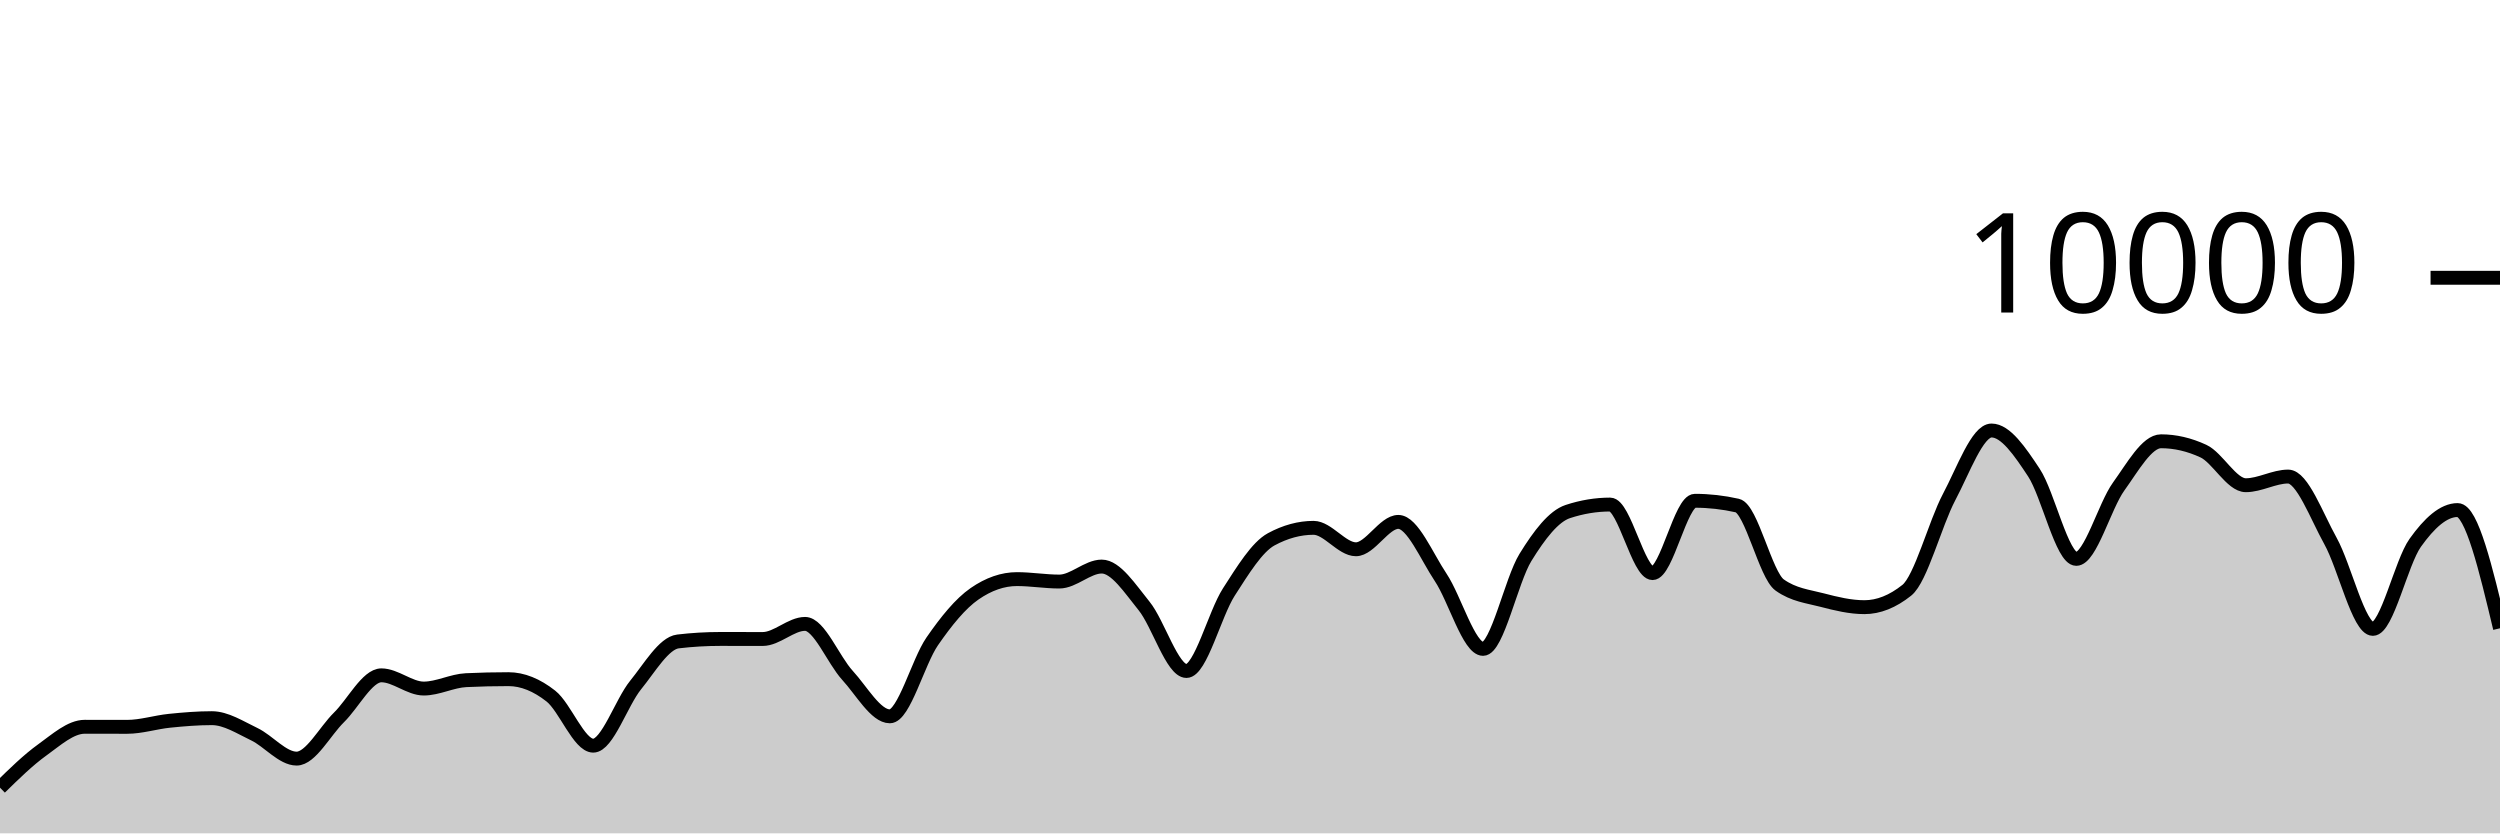
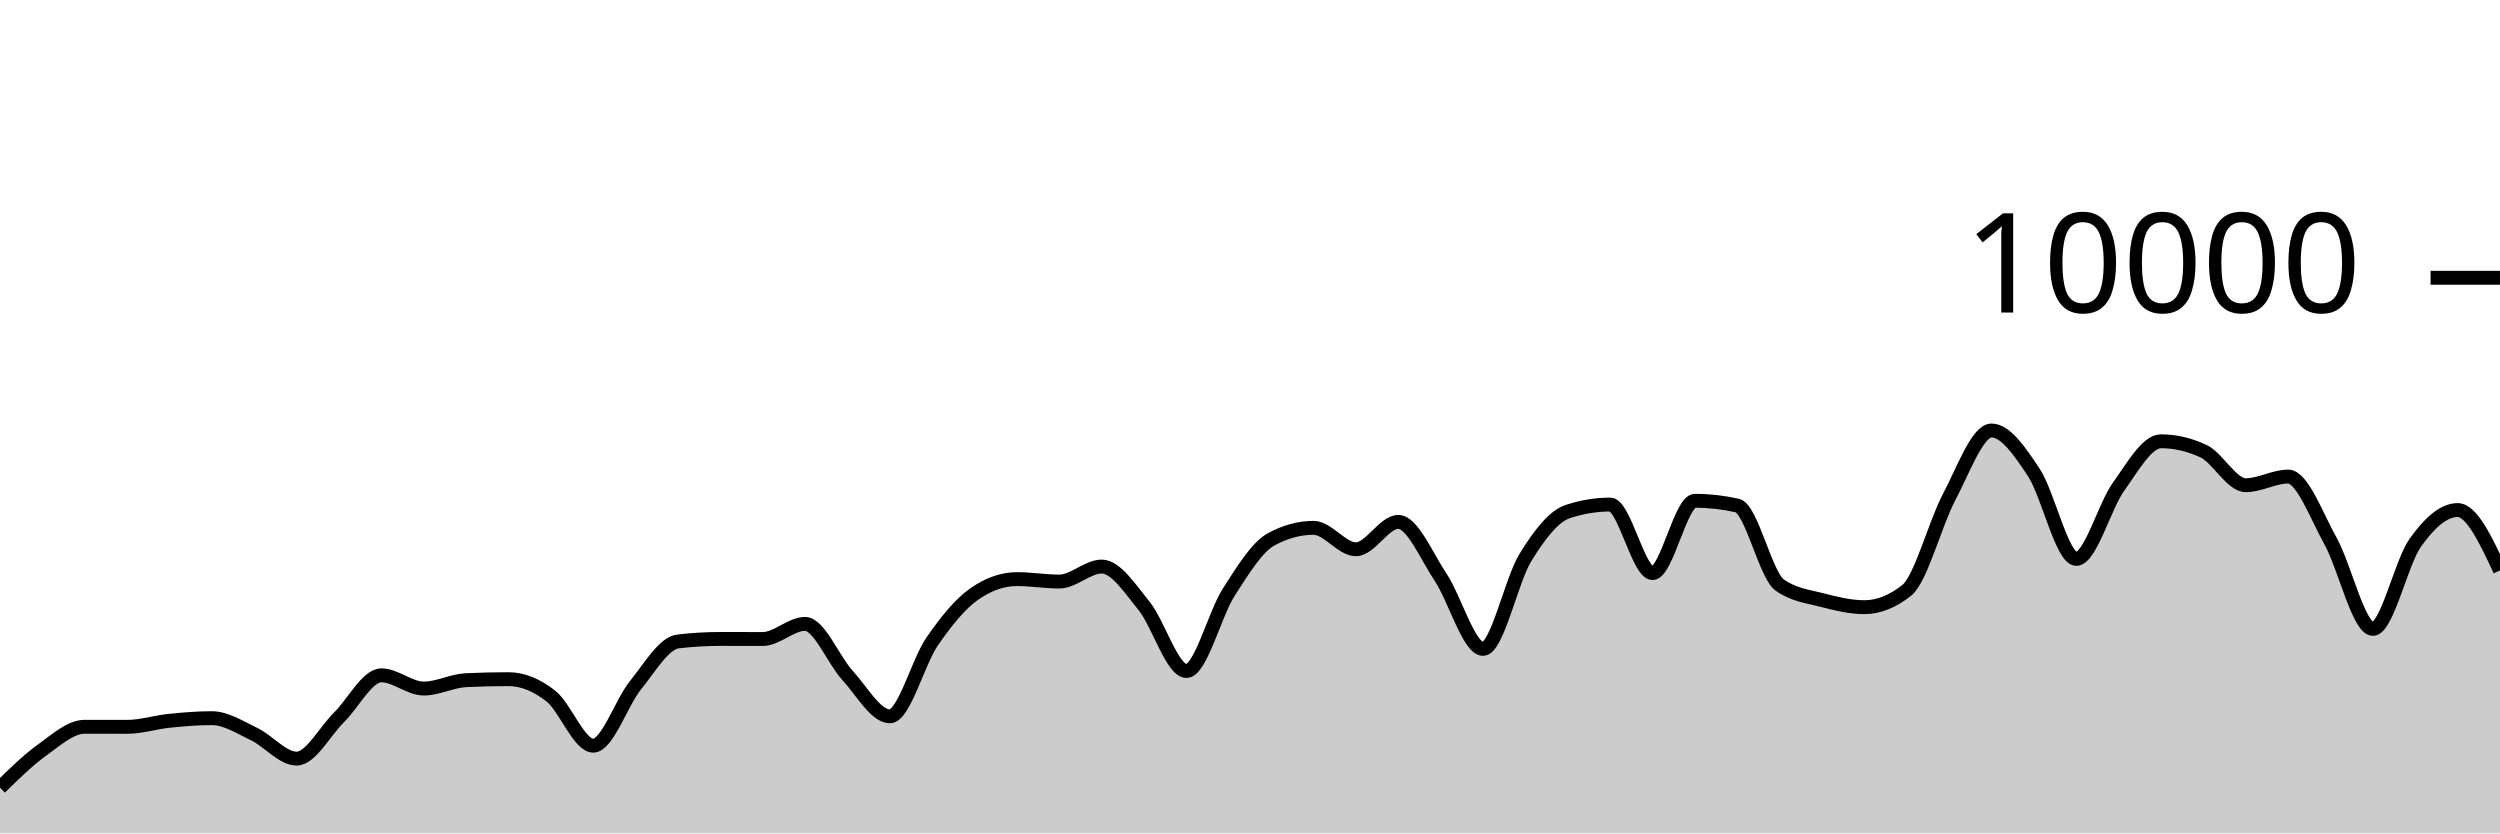
<svg xmlns="http://www.w3.org/2000/svg" viewBox="0 0 180 60">
  <g transform="translate(0,20)">
-     <path class="area" fill="rgba(0, 0, 0, 0.2)" d="M0,36.712C1.017,35.715,2.034,34.719,3.051,33.988C4.068,33.257,5.085,32.328,6.102,32.328C7.119,32.328,8.136,32.332,9.153,32.332C10.169,32.332,11.186,32,12.203,31.896C13.22,31.792,14.237,31.708,15.254,31.708C16.271,31.708,17.288,32.375,18.305,32.86C19.322,33.345,20.339,34.62,21.356,34.62C22.373,34.62,23.39,32.651,24.407,31.652C25.424,30.653,26.441,28.624,27.458,28.624C28.475,28.624,29.492,29.576,30.508,29.576C31.525,29.576,32.542,29.02,33.559,28.972C34.576,28.924,35.593,28.9,36.61,28.9C37.627,28.9,38.644,29.318,39.661,30.116C40.678,30.914,41.695,33.688,42.712,33.688C43.729,33.688,44.746,30.575,45.763,29.324C46.78,28.073,47.797,26.304,48.814,26.184C49.831,26.064,50.847,26.004,51.864,26.004C52.881,26.004,53.898,26.008,54.915,26.008C55.932,26.008,56.949,24.92,57.966,24.92C58.983,24.92,60,27.515,61.017,28.624C62.034,29.733,63.051,31.576,64.068,31.576C65.085,31.576,66.102,27.651,67.119,26.18C68.136,24.709,69.153,23.456,70.169,22.752C71.186,22.048,72.203,21.696,73.22,21.696C74.237,21.696,75.254,21.872,76.271,21.872C77.288,21.872,78.305,20.792,79.322,20.792C80.339,20.792,81.356,22.375,82.373,23.628C83.39,24.881,84.407,28.312,85.424,28.312C86.441,28.312,87.458,24.208,88.475,22.628C89.492,21.048,90.508,19.384,91.525,18.832C92.542,18.28,93.559,18.004,94.576,18.004C95.593,18.004,96.61,19.548,97.627,19.548C98.644,19.548,99.661,17.576,100.678,17.576C101.695,17.576,102.712,20.048,103.729,21.572C104.746,23.096,105.763,26.72,106.78,26.72C107.797,26.72,108.814,21.784,109.831,20.136C110.847,18.488,111.864,17.168,112.881,16.832C113.898,16.496,114.915,16.328,115.932,16.328C116.949,16.328,117.966,21.264,118.983,21.264C120,21.264,121.017,16.056,122.034,16.056C123.051,16.056,124.068,16.171,125.085,16.4C126.102,16.629,127.119,21.397,128.136,22.12C129.153,22.843,130.169,22.938,131.186,23.204C132.203,23.47,133.22,23.716,134.237,23.716C135.254,23.716,136.271,23.311,137.288,22.5C138.305,21.689,139.322,17.701,140.339,15.784C141.356,13.867,142.373,10.996,143.39,10.996C144.407,10.996,145.424,12.487,146.441,14.028C147.458,15.569,148.475,20.24,149.492,20.24C150.508,20.24,151.525,16.443,152.542,15.032C153.559,13.621,154.576,11.772,155.593,11.772C156.61,11.772,157.627,12.008,158.644,12.48C159.661,12.952,160.678,14.936,161.695,14.936C162.712,14.936,163.729,14.312,164.746,14.312C165.763,14.312,166.78,17.128,167.797,18.956C168.814,20.784,169.831,25.28,170.847,25.28C171.864,25.28,172.881,20.506,173.898,19.08C174.915,17.654,175.932,16.724,176.949,16.724C177.966,16.724,178.983,20.98,180,25.236L180,40C178.983,40,177.966,40,176.949,40C175.932,40,174.915,40,173.898,40C172.881,40,171.864,40,170.847,40C169.831,40,168.814,40,167.797,40C166.78,40,165.763,40,164.746,40C163.729,40,162.712,40,161.695,40C160.678,40,159.661,40,158.644,40C157.627,40,156.61,40,155.593,40C154.576,40,153.559,40,152.542,40C151.525,40,150.508,40,149.492,40C148.475,40,147.458,40,146.441,40C145.424,40,144.407,40,143.39,40C142.373,40,141.356,40,140.339,40C139.322,40,138.305,40,137.288,40C136.271,40,135.254,40,134.237,40C133.22,40,132.203,40,131.186,40C130.169,40,129.153,40,128.136,40C127.119,40,126.102,40,125.085,40C124.068,40,123.051,40,122.034,40C121.017,40,120,40,118.983,40C117.966,40,116.949,40,115.932,40C114.915,40,113.898,40,112.881,40C111.864,40,110.847,40,109.831,40C108.814,40,107.797,40,106.78,40C105.763,40,104.746,40,103.729,40C102.712,40,101.695,40,100.678,40C99.661,40,98.644,40,97.627,40C96.61,40,95.593,40,94.576,40C93.559,40,92.542,40,91.525,40C90.508,40,89.492,40,88.475,40C87.458,40,86.441,40,85.424,40C84.407,40,83.39,40,82.373,40C81.356,40,80.339,40,79.322,40C78.305,40,77.288,40,76.271,40C75.254,40,74.237,40,73.22,40C72.203,40,71.186,40,70.169,40C69.153,40,68.136,40,67.119,40C66.102,40,65.085,40,64.068,40C63.051,40,62.034,40,61.017,40C60,40,58.983,40,57.966,40C56.949,40,55.932,40,54.915,40C53.898,40,52.881,40,51.864,40C50.847,40,49.831,40,48.814,40C47.797,40,46.78,40,45.763,40C44.746,40,43.729,40,42.712,40C41.695,40,40.678,40,39.661,40C38.644,40,37.627,40,36.61,40C35.593,40,34.576,40,33.559,40C32.542,40,31.525,40,30.508,40C29.492,40,28.475,40,27.458,40C26.441,40,25.424,40,24.407,40C23.39,40,22.373,40,21.356,40C20.339,40,19.322,40,18.305,40C17.288,40,16.271,40,15.254,40C14.237,40,13.22,40,12.203,40C11.186,40,10.169,40,9.153,40C8.136,40,7.119,40,6.102,40C5.085,40,4.068,40,3.051,40C2.034,40,1.017,40,0,40Z" />
-     <path class="line" stroke="black" fill="none" d="M0,36.712C1.017,35.715,2.034,34.719,3.051,33.988C4.068,33.257,5.085,32.328,6.102,32.328C7.119,32.328,8.136,32.332,9.153,32.332C10.169,32.332,11.186,32,12.203,31.896C13.22,31.792,14.237,31.708,15.254,31.708C16.271,31.708,17.288,32.375,18.305,32.86C19.322,33.345,20.339,34.62,21.356,34.62C22.373,34.62,23.39,32.651,24.407,31.652C25.424,30.653,26.441,28.624,27.458,28.624C28.475,28.624,29.492,29.576,30.508,29.576C31.525,29.576,32.542,29.02,33.559,28.972C34.576,28.924,35.593,28.9,36.61,28.9C37.627,28.9,38.644,29.318,39.661,30.116C40.678,30.914,41.695,33.688,42.712,33.688C43.729,33.688,44.746,30.575,45.763,29.324C46.78,28.073,47.797,26.304,48.814,26.184C49.831,26.064,50.847,26.004,51.864,26.004C52.881,26.004,53.898,26.008,54.915,26.008C55.932,26.008,56.949,24.92,57.966,24.92C58.983,24.92,60,27.515,61.017,28.624C62.034,29.733,63.051,31.576,64.068,31.576C65.085,31.576,66.102,27.651,67.119,26.18C68.136,24.709,69.153,23.456,70.169,22.752C71.186,22.048,72.203,21.696,73.22,21.696C74.237,21.696,75.254,21.872,76.271,21.872C77.288,21.872,78.305,20.792,79.322,20.792C80.339,20.792,81.356,22.375,82.373,23.628C83.39,24.881,84.407,28.312,85.424,28.312C86.441,28.312,87.458,24.208,88.475,22.628C89.492,21.048,90.508,19.384,91.525,18.832C92.542,18.28,93.559,18.004,94.576,18.004C95.593,18.004,96.61,19.548,97.627,19.548C98.644,19.548,99.661,17.576,100.678,17.576C101.695,17.576,102.712,20.048,103.729,21.572C104.746,23.096,105.763,26.72,106.78,26.72C107.797,26.72,108.814,21.784,109.831,20.136C110.847,18.488,111.864,17.168,112.881,16.832C113.898,16.496,114.915,16.328,115.932,16.328C116.949,16.328,117.966,21.264,118.983,21.264C120,21.264,121.017,16.056,122.034,16.056C123.051,16.056,124.068,16.171,125.085,16.4C126.102,16.629,127.119,21.397,128.136,22.12C129.153,22.843,130.169,22.938,131.186,23.204C132.203,23.47,133.22,23.716,134.237,23.716C135.254,23.716,136.271,23.311,137.288,22.5C138.305,21.689,139.322,17.701,140.339,15.784C141.356,13.867,142.373,10.996,143.39,10.996C144.407,10.996,145.424,12.487,146.441,14.028C147.458,15.569,148.475,20.24,149.492,20.24C150.508,20.24,151.525,16.443,152.542,15.032C153.559,13.621,154.576,11.772,155.593,11.772C156.61,11.772,157.627,12.008,158.644,12.48C159.661,12.952,160.678,14.936,161.695,14.936C162.712,14.936,163.729,14.312,164.746,14.312C165.763,14.312,166.78,17.128,167.797,18.956C168.814,20.784,169.831,25.28,170.847,25.28C171.864,25.28,172.881,20.506,173.898,19.08C174.915,17.654,175.932,16.724,176.949,16.724C177.966,16.724,178.983,20.98,180,25.236" />
+     <path class="area" fill="rgba(0, 0, 0, 0.2)" d="M0,36.712C1.017,35.715,2.034,34.719,3.051,33.988C4.068,33.257,5.085,32.328,6.102,32.328C7.119,32.328,8.136,32.332,9.153,32.332C10.169,32.332,11.186,32,12.203,31.896C13.22,31.792,14.237,31.708,15.254,31.708C16.271,31.708,17.288,32.375,18.305,32.86C19.322,33.345,20.339,34.62,21.356,34.62C22.373,34.62,23.39,32.651,24.407,31.652C25.424,30.653,26.441,28.624,27.458,28.624C28.475,28.624,29.492,29.576,30.508,29.576C31.525,29.576,32.542,29.02,33.559,28.972C34.576,28.924,35.593,28.9,36.61,28.9C37.627,28.9,38.644,29.318,39.661,30.116C40.678,30.914,41.695,33.688,42.712,33.688C43.729,33.688,44.746,30.575,45.763,29.324C46.78,28.073,47.797,26.304,48.814,26.184C49.831,26.064,50.847,26.004,51.864,26.004C52.881,26.004,53.898,26.008,54.915,26.008C55.932,26.008,56.949,24.92,57.966,24.92C58.983,24.92,60,27.515,61.017,28.624C62.034,29.733,63.051,31.576,64.068,31.576C65.085,31.576,66.102,27.651,67.119,26.18C68.136,24.709,69.153,23.456,70.169,22.752C71.186,22.048,72.203,21.696,73.22,21.696C74.237,21.696,75.254,21.872,76.271,21.872C77.288,21.872,78.305,20.792,79.322,20.792C80.339,20.792,81.356,22.375,82.373,23.628C83.39,24.881,84.407,28.312,85.424,28.312C86.441,28.312,87.458,24.208,88.475,22.628C89.492,21.048,90.508,19.384,91.525,18.832C92.542,18.28,93.559,18.004,94.576,18.004C95.593,18.004,96.61,19.548,97.627,19.548C98.644,19.548,99.661,17.576,100.678,17.576C101.695,17.576,102.712,20.048,103.729,21.572C104.746,23.096,105.763,26.72,106.78,26.72C107.797,26.72,108.814,21.784,109.831,20.136C110.847,18.488,111.864,17.168,112.881,16.832C113.898,16.496,114.915,16.328,115.932,16.328C116.949,16.328,117.966,21.264,118.983,21.264C120,21.264,121.017,16.056,122.034,16.056C123.051,16.056,124.068,16.171,125.085,16.4C126.102,16.629,127.119,21.397,128.136,22.12C129.153,22.843,130.169,22.938,131.186,23.204C132.203,23.47,133.22,23.716,134.237,23.716C135.254,23.716,136.271,23.311,137.288,22.5C138.305,21.689,139.322,17.701,140.339,15.784C141.356,13.867,142.373,10.996,143.39,10.996C144.407,10.996,145.424,12.487,146.441,14.028C147.458,15.569,148.475,20.24,149.492,20.24C150.508,20.24,151.525,16.443,152.542,15.032C153.559,13.621,154.576,11.772,155.593,11.772C156.61,11.772,157.627,12.008,158.644,12.48C159.661,12.952,160.678,14.936,161.695,14.936C162.712,14.936,163.729,14.312,164.746,14.312C165.763,14.312,166.78,17.128,167.797,18.956C168.814,20.784,169.831,25.28,170.847,25.28C171.864,25.28,172.881,20.506,173.898,19.08C174.915,17.654,175.932,16.724,176.949,16.724C177.966,16.724,178.983,18.896,180,21.068L180,40C178.983,40,177.966,40,176.949,40C175.932,40,174.915,40,173.898,40C172.881,40,171.864,40,170.847,40C169.831,40,168.814,40,167.797,40C166.78,40,165.763,40,164.746,40C163.729,40,162.712,40,161.695,40C160.678,40,159.661,40,158.644,40C157.627,40,156.61,40,155.593,40C154.576,40,153.559,40,152.542,40C151.525,40,150.508,40,149.492,40C148.475,40,147.458,40,146.441,40C145.424,40,144.407,40,143.39,40C142.373,40,141.356,40,140.339,40C139.322,40,138.305,40,137.288,40C136.271,40,135.254,40,134.237,40C133.22,40,132.203,40,131.186,40C130.169,40,129.153,40,128.136,40C127.119,40,126.102,40,125.085,40C124.068,40,123.051,40,122.034,40C121.017,40,120,40,118.983,40C117.966,40,116.949,40,115.932,40C114.915,40,113.898,40,112.881,40C111.864,40,110.847,40,109.831,40C108.814,40,107.797,40,106.78,40C105.763,40,104.746,40,103.729,40C102.712,40,101.695,40,100.678,40C99.661,40,98.644,40,97.627,40C96.61,40,95.593,40,94.576,40C93.559,40,92.542,40,91.525,40C90.508,40,89.492,40,88.475,40C87.458,40,86.441,40,85.424,40C84.407,40,83.39,40,82.373,40C81.356,40,80.339,40,79.322,40C78.305,40,77.288,40,76.271,40C75.254,40,74.237,40,73.22,40C72.203,40,71.186,40,70.169,40C69.153,40,68.136,40,67.119,40C66.102,40,65.085,40,64.068,40C63.051,40,62.034,40,61.017,40C60,40,58.983,40,57.966,40C56.949,40,55.932,40,54.915,40C53.898,40,52.881,40,51.864,40C50.847,40,49.831,40,48.814,40C47.797,40,46.78,40,45.763,40C44.746,40,43.729,40,42.712,40C41.695,40,40.678,40,39.661,40C38.644,40,37.627,40,36.61,40C35.593,40,34.576,40,33.559,40C32.542,40,31.525,40,30.508,40C29.492,40,28.475,40,27.458,40C26.441,40,25.424,40,24.407,40C23.39,40,22.373,40,21.356,40C20.339,40,19.322,40,18.305,40C17.288,40,16.271,40,15.254,40C14.237,40,13.22,40,12.203,40C11.186,40,10.169,40,9.153,40C8.136,40,7.119,40,6.102,40C5.085,40,4.068,40,3.051,40C2.034,40,1.017,40,0,40Z" />
+     <path class="line" stroke="black" fill="none" d="M0,36.712C1.017,35.715,2.034,34.719,3.051,33.988C4.068,33.257,5.085,32.328,6.102,32.328C7.119,32.328,8.136,32.332,9.153,32.332C10.169,32.332,11.186,32,12.203,31.896C13.22,31.792,14.237,31.708,15.254,31.708C16.271,31.708,17.288,32.375,18.305,32.86C19.322,33.345,20.339,34.62,21.356,34.62C22.373,34.62,23.39,32.651,24.407,31.652C25.424,30.653,26.441,28.624,27.458,28.624C28.475,28.624,29.492,29.576,30.508,29.576C31.525,29.576,32.542,29.02,33.559,28.972C34.576,28.924,35.593,28.9,36.61,28.9C37.627,28.9,38.644,29.318,39.661,30.116C40.678,30.914,41.695,33.688,42.712,33.688C43.729,33.688,44.746,30.575,45.763,29.324C46.78,28.073,47.797,26.304,48.814,26.184C49.831,26.064,50.847,26.004,51.864,26.004C52.881,26.004,53.898,26.008,54.915,26.008C55.932,26.008,56.949,24.92,57.966,24.92C58.983,24.92,60,27.515,61.017,28.624C62.034,29.733,63.051,31.576,64.068,31.576C65.085,31.576,66.102,27.651,67.119,26.18C68.136,24.709,69.153,23.456,70.169,22.752C71.186,22.048,72.203,21.696,73.22,21.696C74.237,21.696,75.254,21.872,76.271,21.872C77.288,21.872,78.305,20.792,79.322,20.792C80.339,20.792,81.356,22.375,82.373,23.628C83.39,24.881,84.407,28.312,85.424,28.312C86.441,28.312,87.458,24.208,88.475,22.628C89.492,21.048,90.508,19.384,91.525,18.832C92.542,18.28,93.559,18.004,94.576,18.004C95.593,18.004,96.61,19.548,97.627,19.548C98.644,19.548,99.661,17.576,100.678,17.576C101.695,17.576,102.712,20.048,103.729,21.572C104.746,23.096,105.763,26.72,106.78,26.72C107.797,26.72,108.814,21.784,109.831,20.136C110.847,18.488,111.864,17.168,112.881,16.832C113.898,16.496,114.915,16.328,115.932,16.328C116.949,16.328,117.966,21.264,118.983,21.264C120,21.264,121.017,16.056,122.034,16.056C123.051,16.056,124.068,16.171,125.085,16.4C126.102,16.629,127.119,21.397,128.136,22.12C129.153,22.843,130.169,22.938,131.186,23.204C132.203,23.47,133.22,23.716,134.237,23.716C135.254,23.716,136.271,23.311,137.288,22.5C138.305,21.689,139.322,17.701,140.339,15.784C141.356,13.867,142.373,10.996,143.39,10.996C144.407,10.996,145.424,12.487,146.441,14.028C147.458,15.569,148.475,20.24,149.492,20.24C150.508,20.24,151.525,16.443,152.542,15.032C153.559,13.621,154.576,11.772,155.593,11.772C156.61,11.772,157.627,12.008,158.644,12.48C159.661,12.952,160.678,14.936,161.695,14.936C162.712,14.936,163.729,14.312,164.746,14.312C165.763,14.312,166.78,17.128,167.797,18.956C168.814,20.784,169.831,25.28,170.847,25.28C171.864,25.28,172.881,20.506,173.898,19.08C174.915,17.654,175.932,16.724,176.949,16.724C177.966,16.724,178.983,18.896,180,21.068" />
    <path class="axis-ceiling" stroke-width="1" stroke="black" fill="none" d="M175,0L180,0" />
    <text class="axis-ceiling-label" font-family="sans-serif" text-anchor="end" font-size="10px" x="170" y="2.5">10000</text>
  </g>
</svg>
